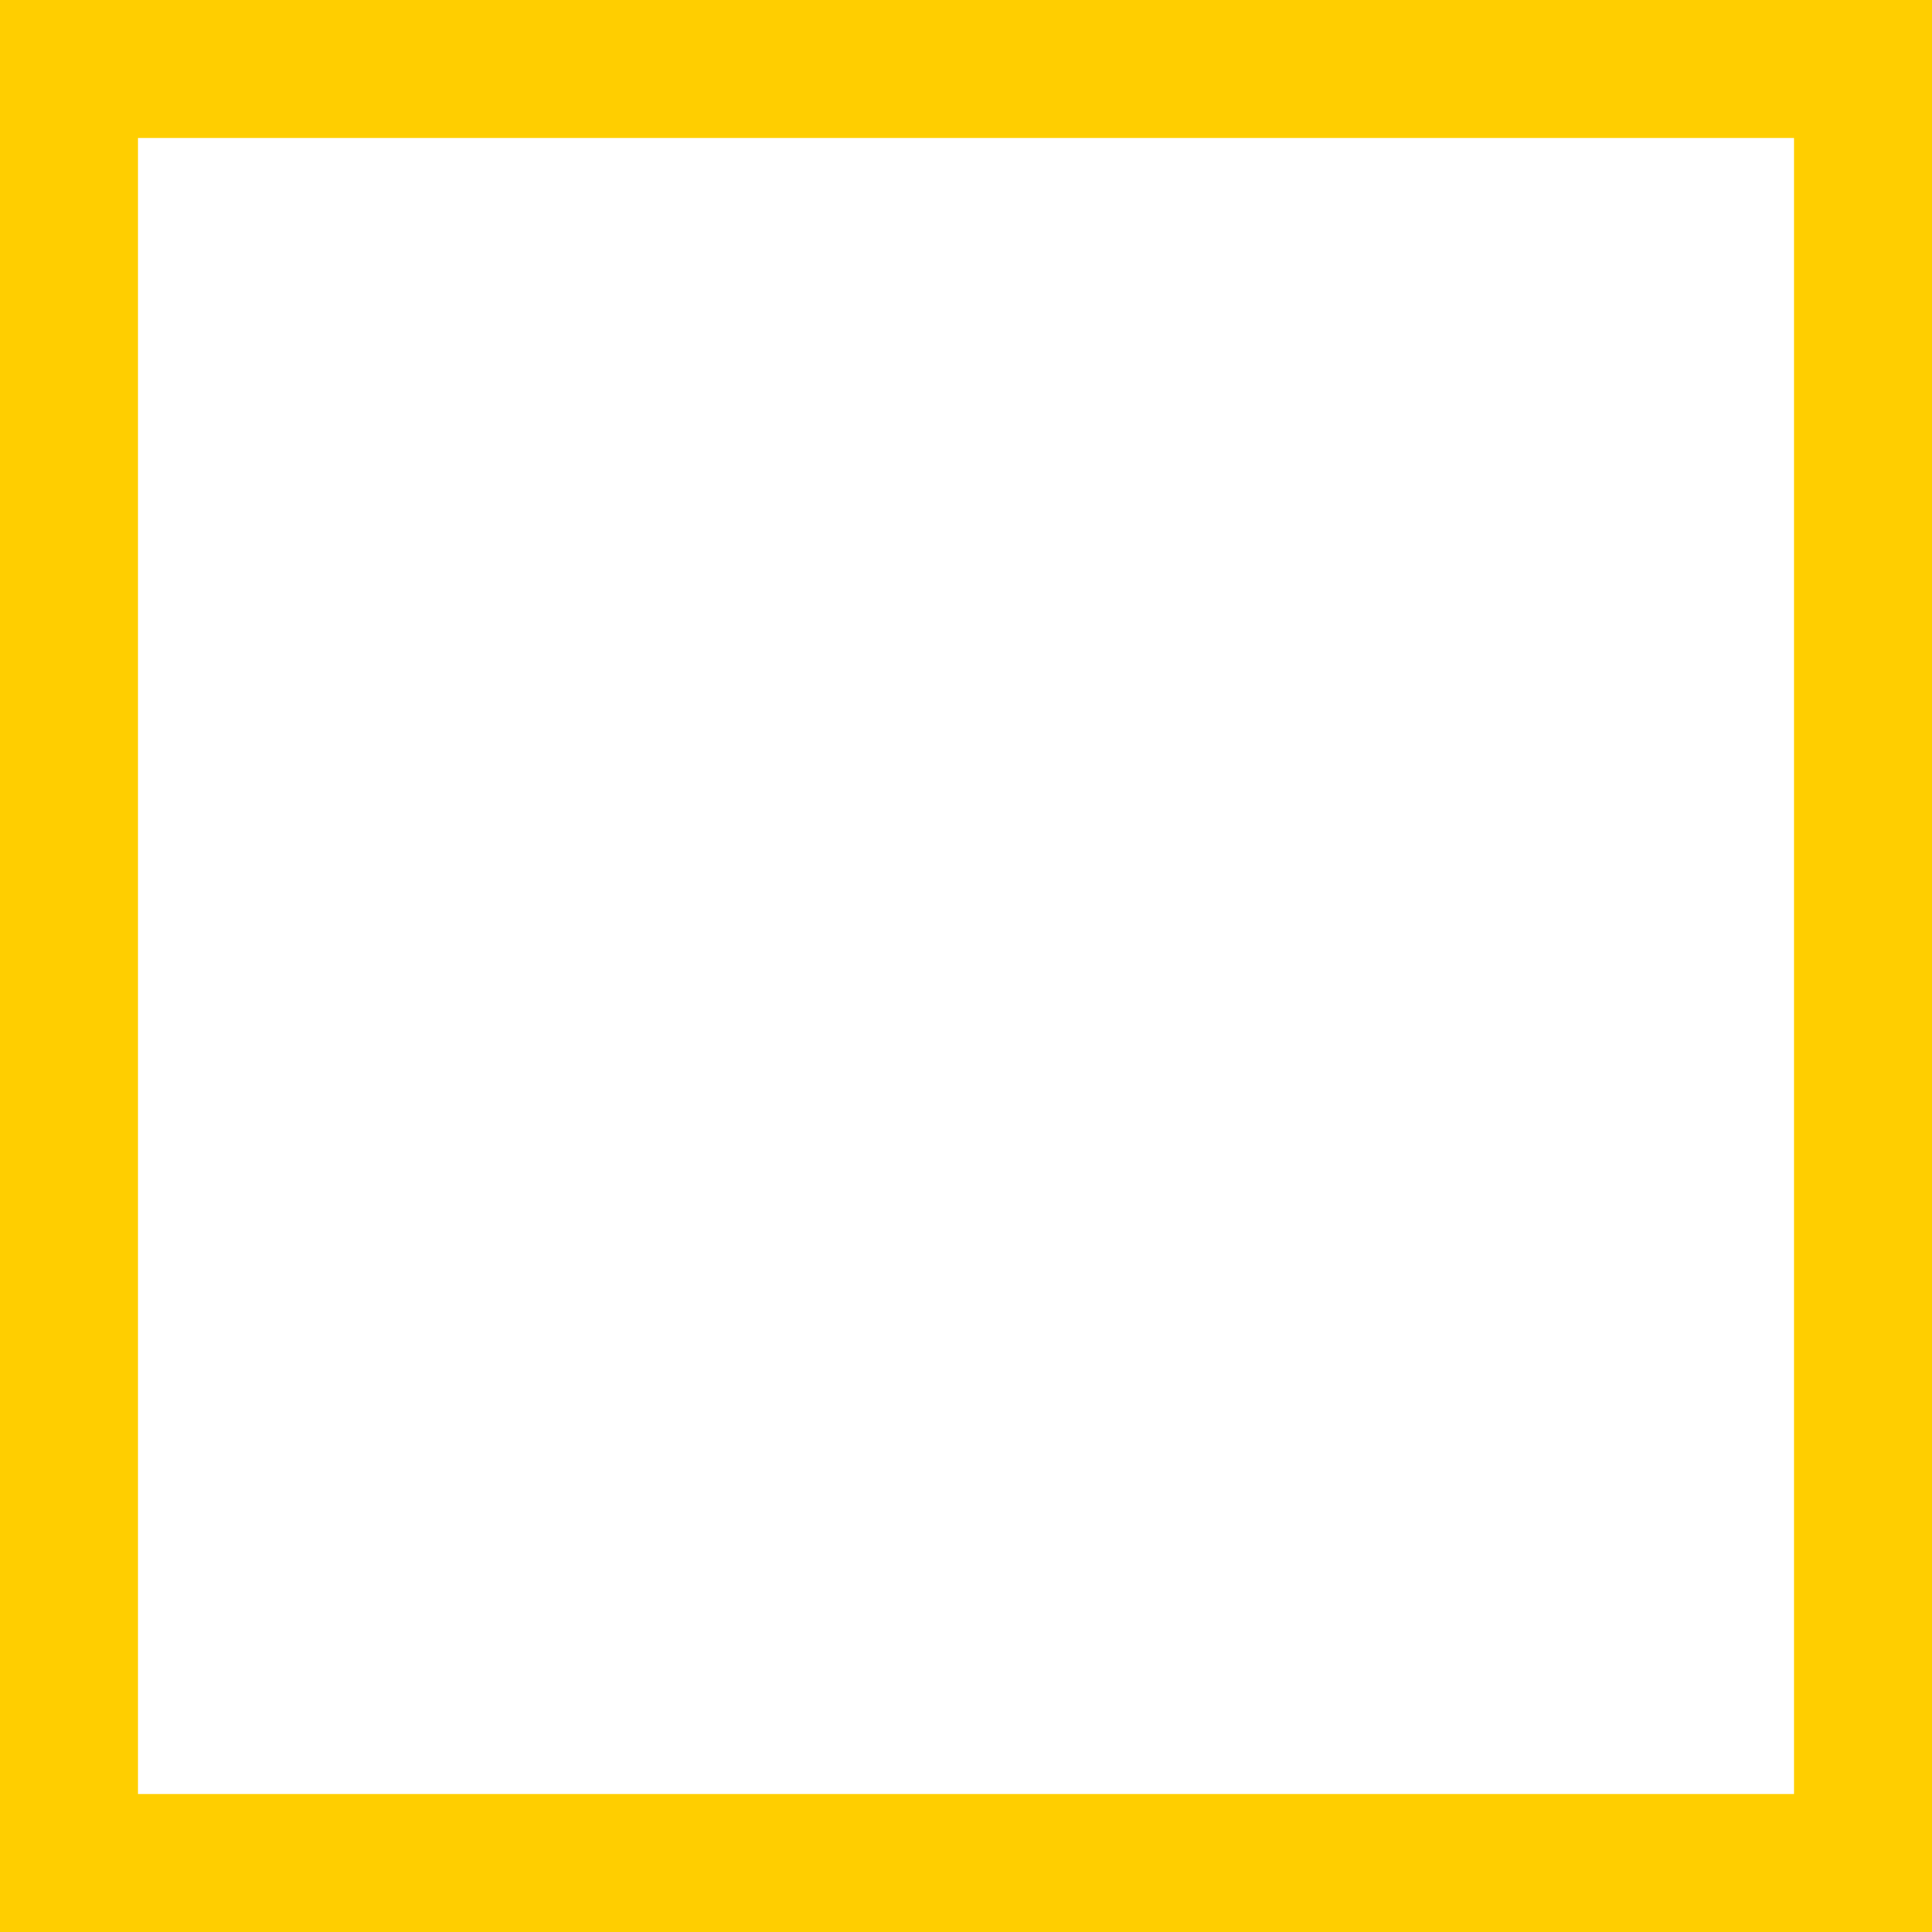
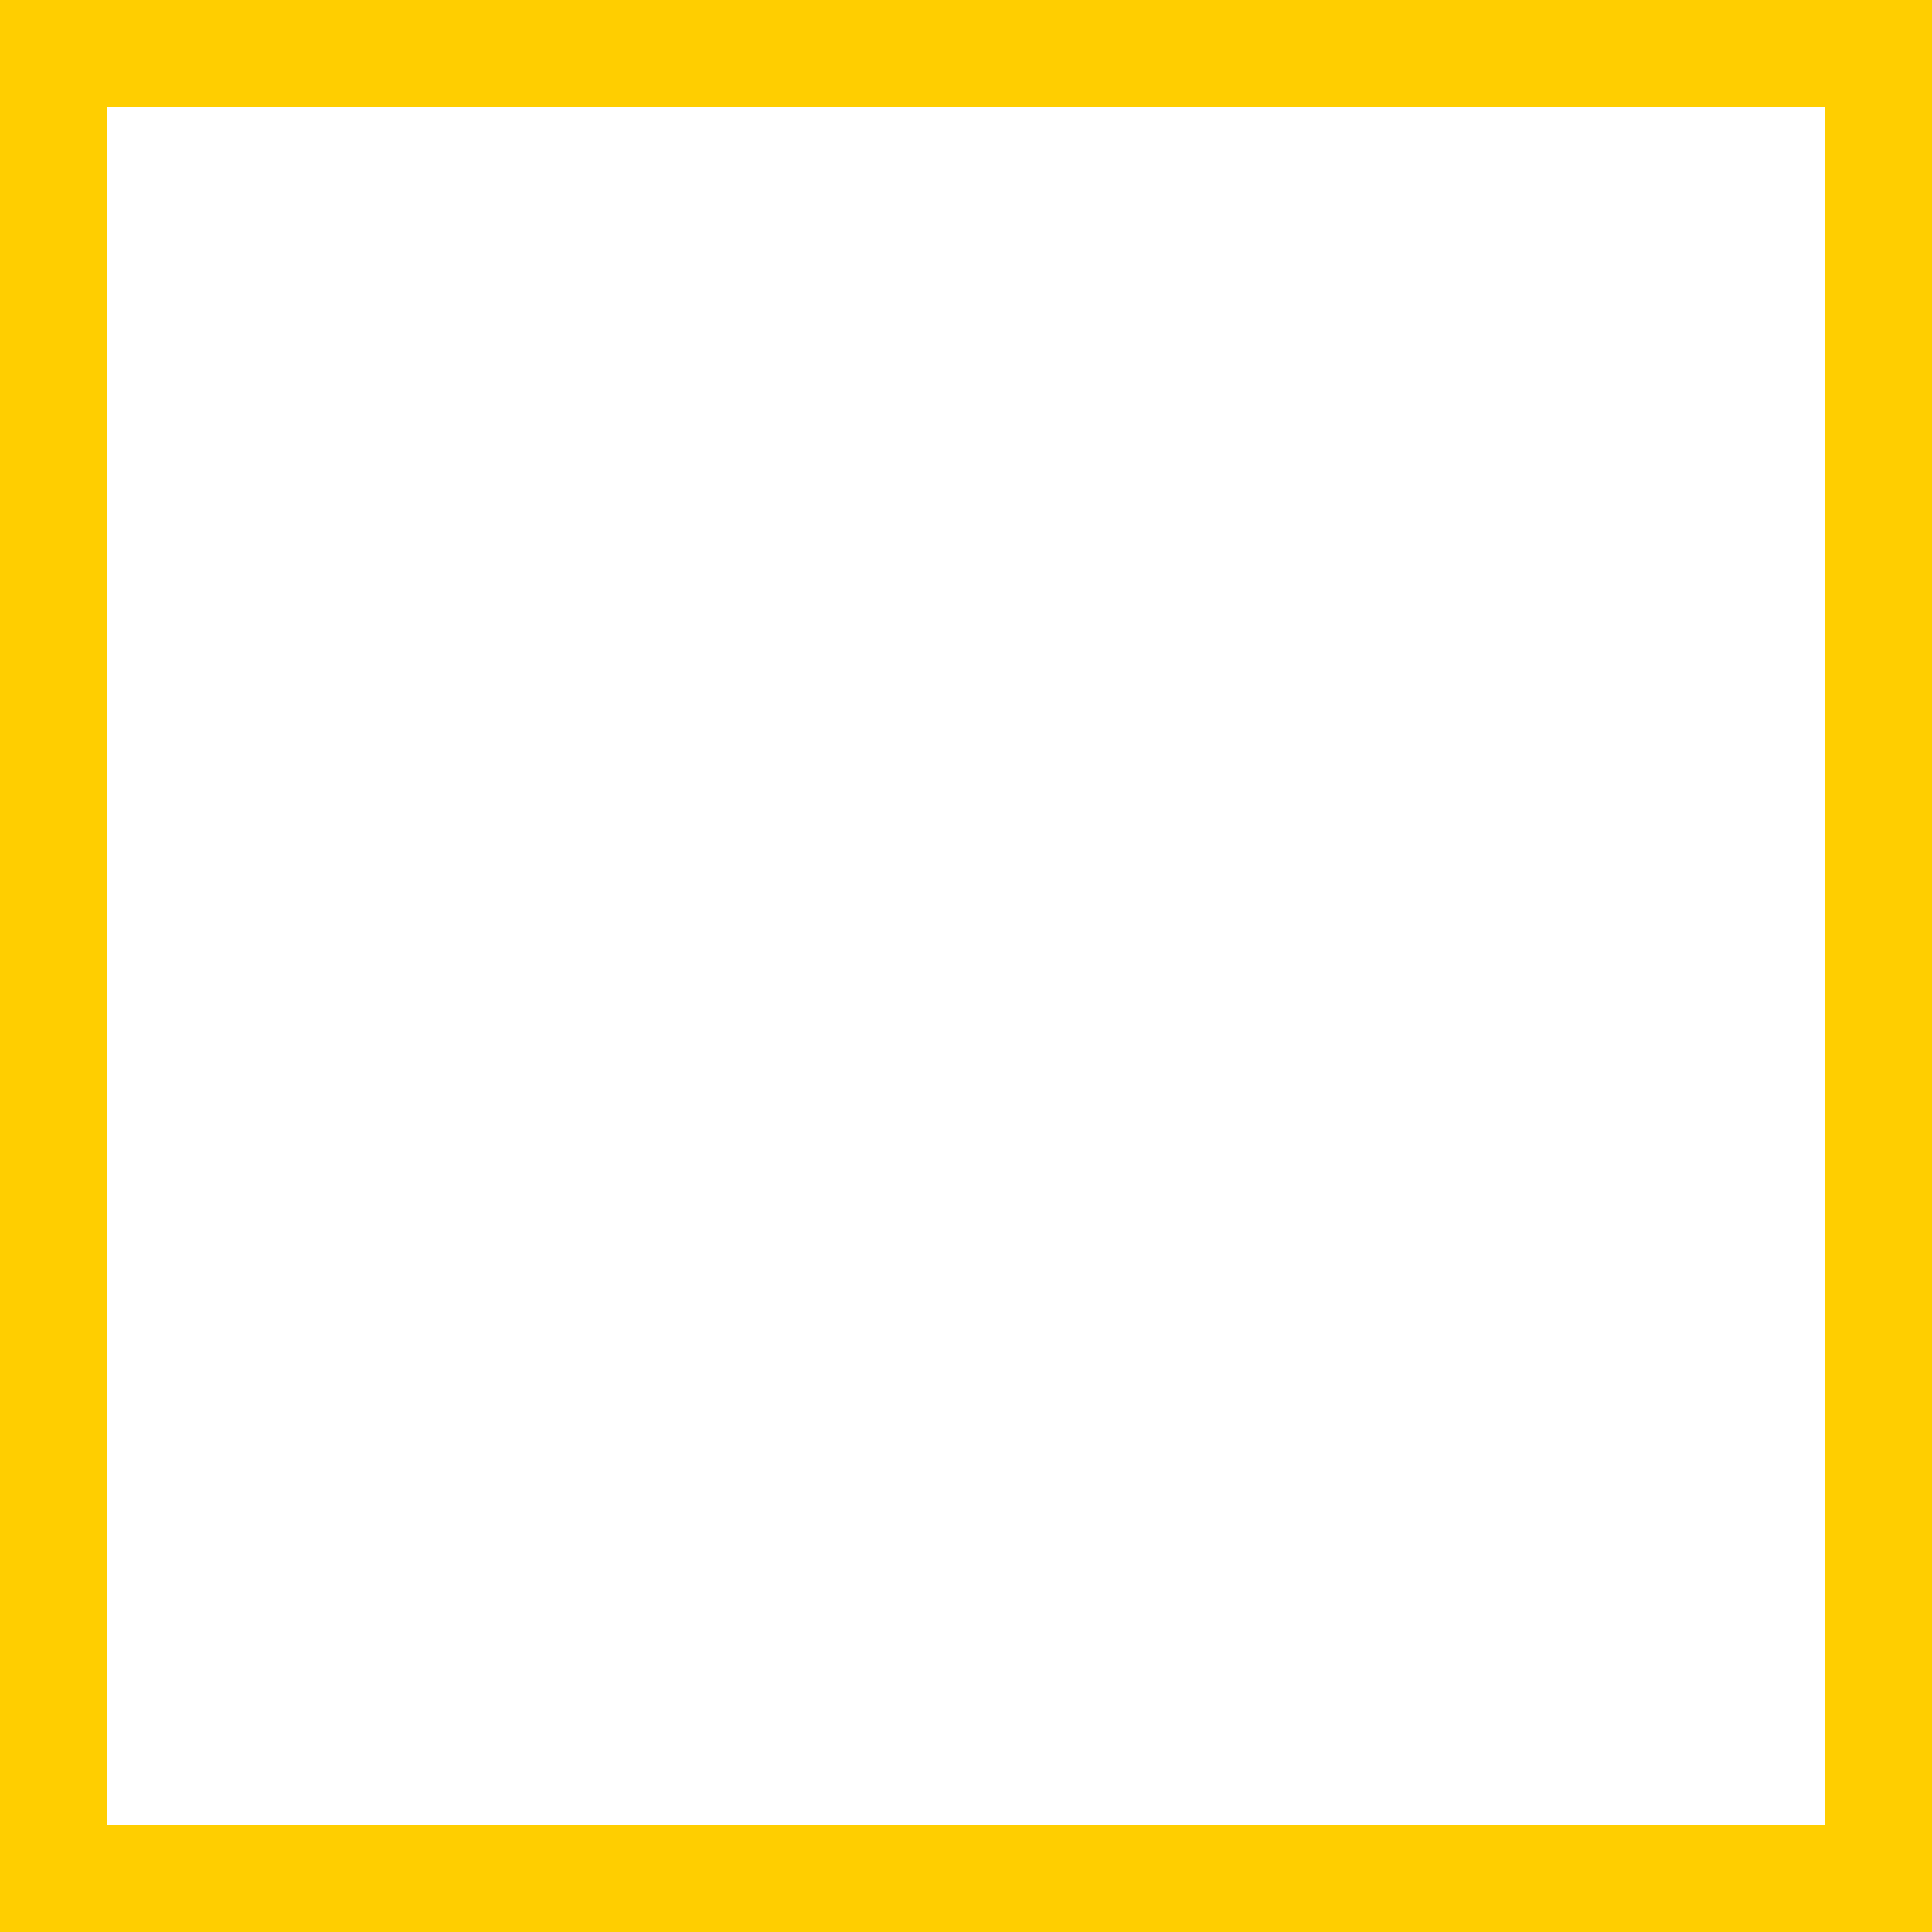
- <svg xmlns="http://www.w3.org/2000/svg" width="14" height="14" viewBox="0 0 14 14" fill="none">
-   <path d="M14 0H0V14H14V0Z" fill="#FFCE00" />
-   <path d="M13 1H1V13H13V1Z" fill="white" />
+ <svg xmlns="http://www.w3.org/2000/svg" width="18" height="18" viewBox="0 0 18 18" fill="none">
+   <path d="M18 0H0V18H18V0Z" fill="#FFCE00" />
+   <path d="M17 1H1V17H17V1Z" fill="white" />
</svg>
